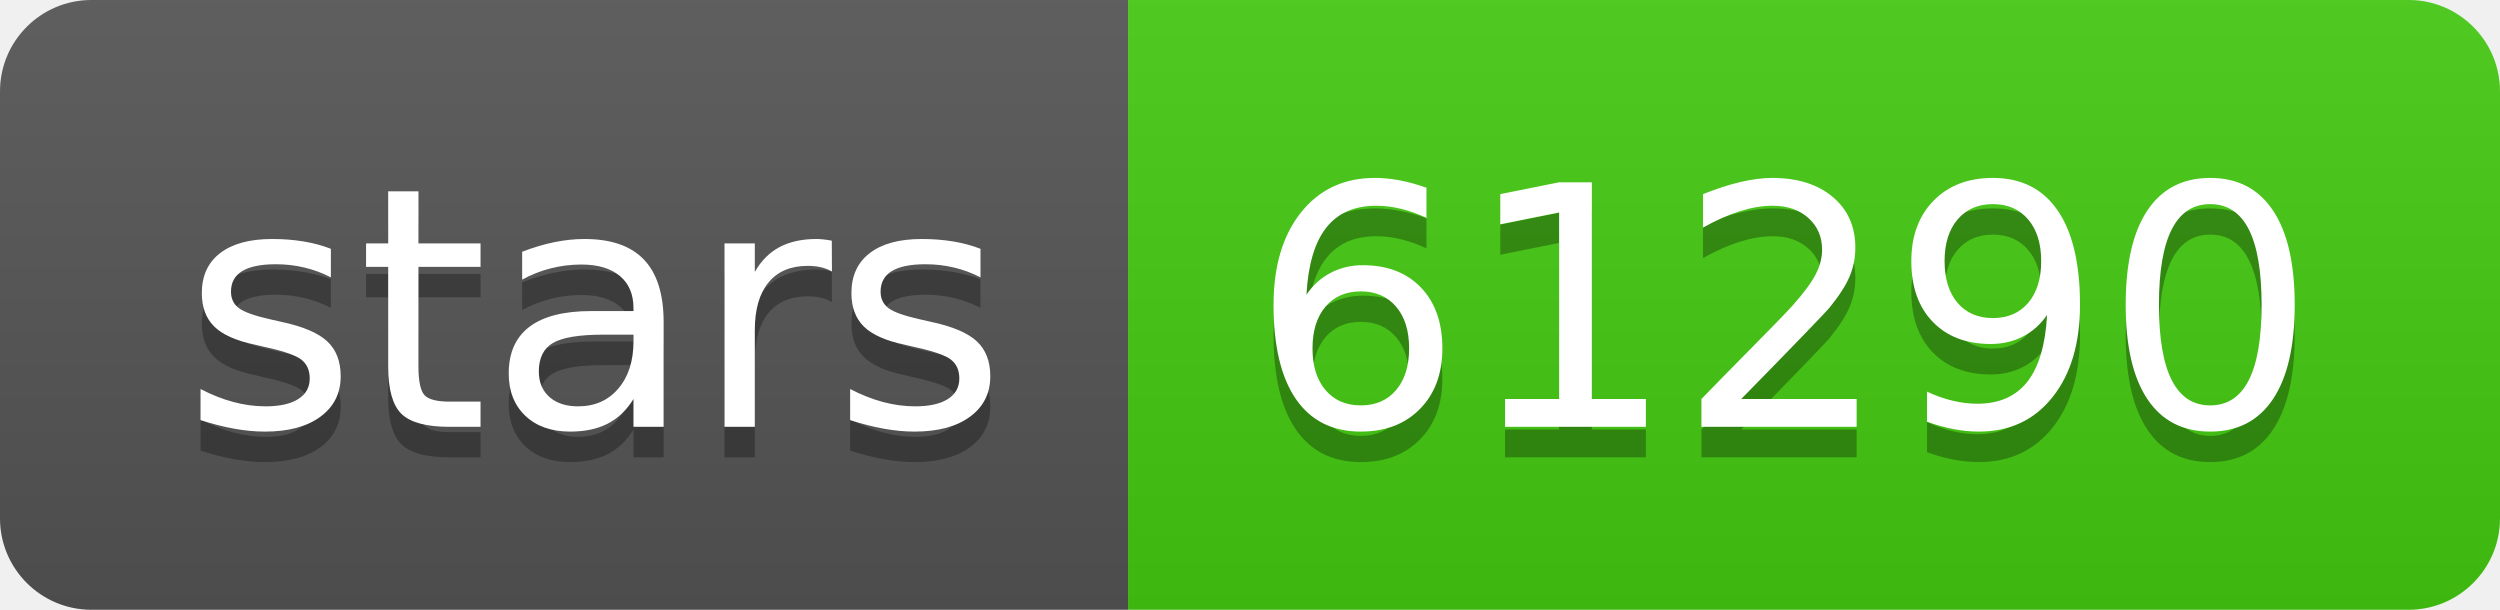
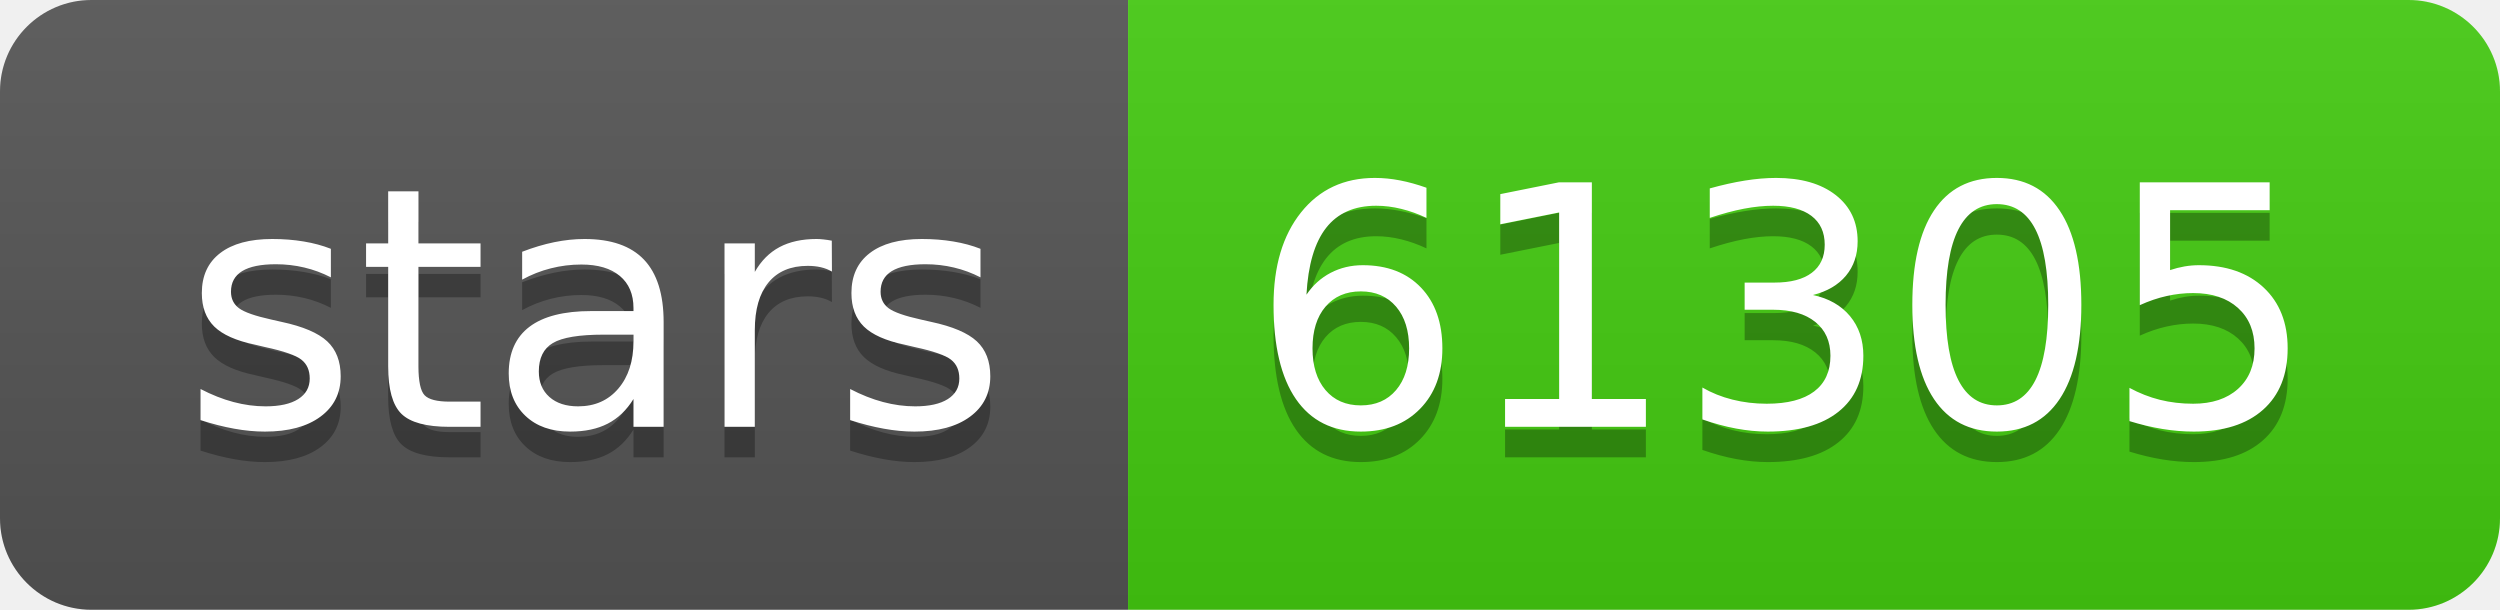
- <svg xmlns="http://www.w3.org/2000/svg" width="82" height="20" role="img" aria-label="stars: 61290">
+ <svg xmlns="http://www.w3.org/2000/svg" width="82" height="20" role="img" aria-label="stars: 61305">
  <linearGradient id="s" x2="0" y2="100%">
    <stop offset="0" stop-color="#bbb" stop-opacity=".1" />
    <stop offset="1" stop-opacity=".1" />
  </linearGradient>
  <clipPath id="r">
    <rect width="82" height="20" rx="3" fill="#fff" />
  </clipPath>
  <g clip-path="url(#r)">
    <rect width="37" height="20" fill="#555" />
    <rect x="37" width="45" height="20" fill="#4c1" />
    <rect width="82" height="20" fill="url(#s)" />
  </g>
  <g fill="#fff" text-anchor="middle" font-family="Verdana,Geneva,DejaVu Sans,sans-serif" text-rendering="geometricPrecision" font-size="110">
    <text aria-hidden="true" x="195" y="150" fill="#010101" fill-opacity=".3" transform="scale(.1)" textLength="270">stars</text>
    <text x="195" y="140" transform="scale(.1)" fill="#fff" textLength="270">stars</text>
-     <text aria-hidden="true" x="585" y="150" fill="#010101" fill-opacity=".3" transform="scale(.1)" textLength="350">61290</text>
-     <text x="585" y="140" transform="scale(.1)" fill="#fff" textLength="350">61290</text>
+     <text aria-hidden="true" x="585" y="150" fill="#010101" fill-opacity=".3" transform="scale(.1)" textLength="350">61305</text>
+     <text x="585" y="140" transform="scale(.1)" fill="#fff" textLength="350">61305</text>
  </g>
</svg>
